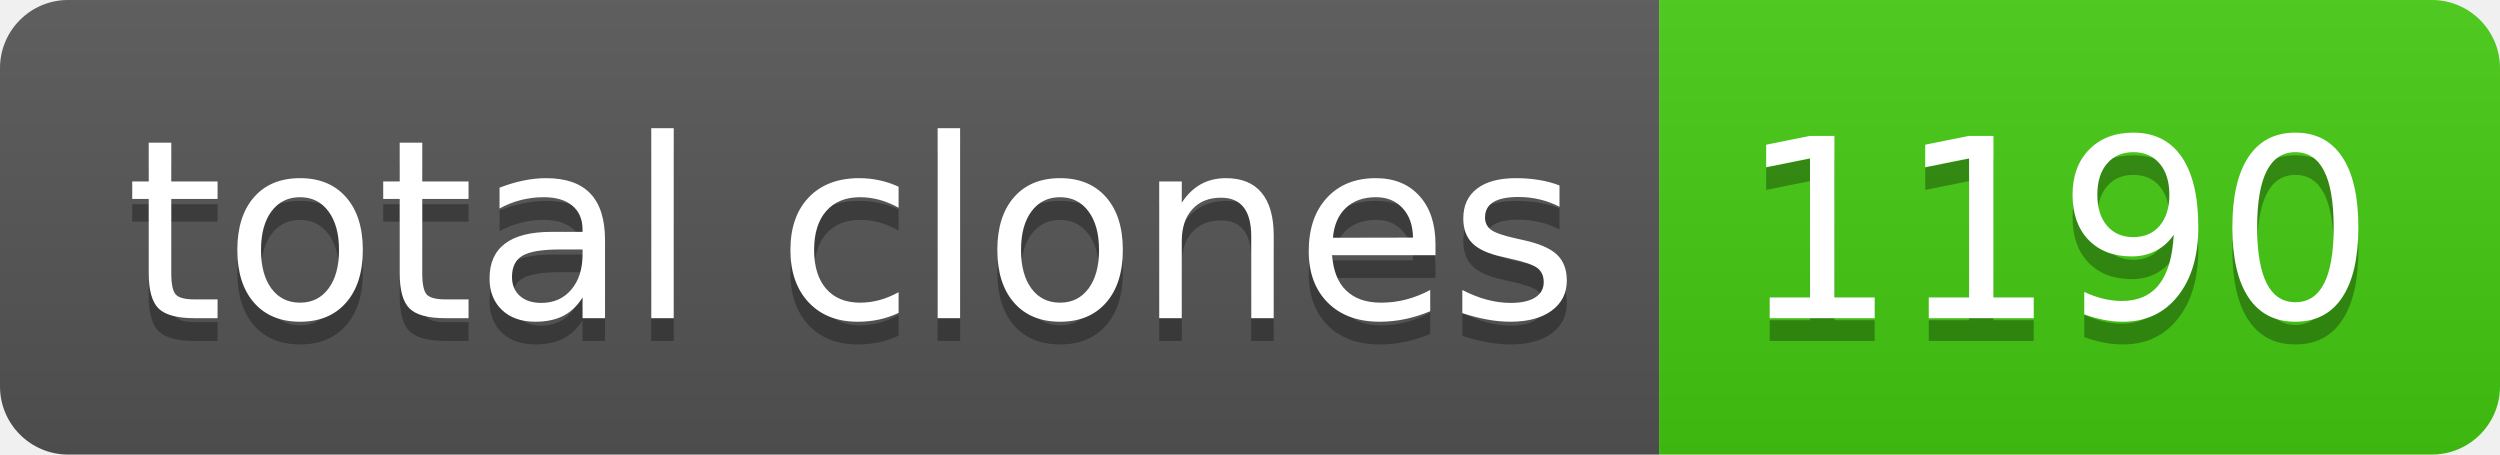
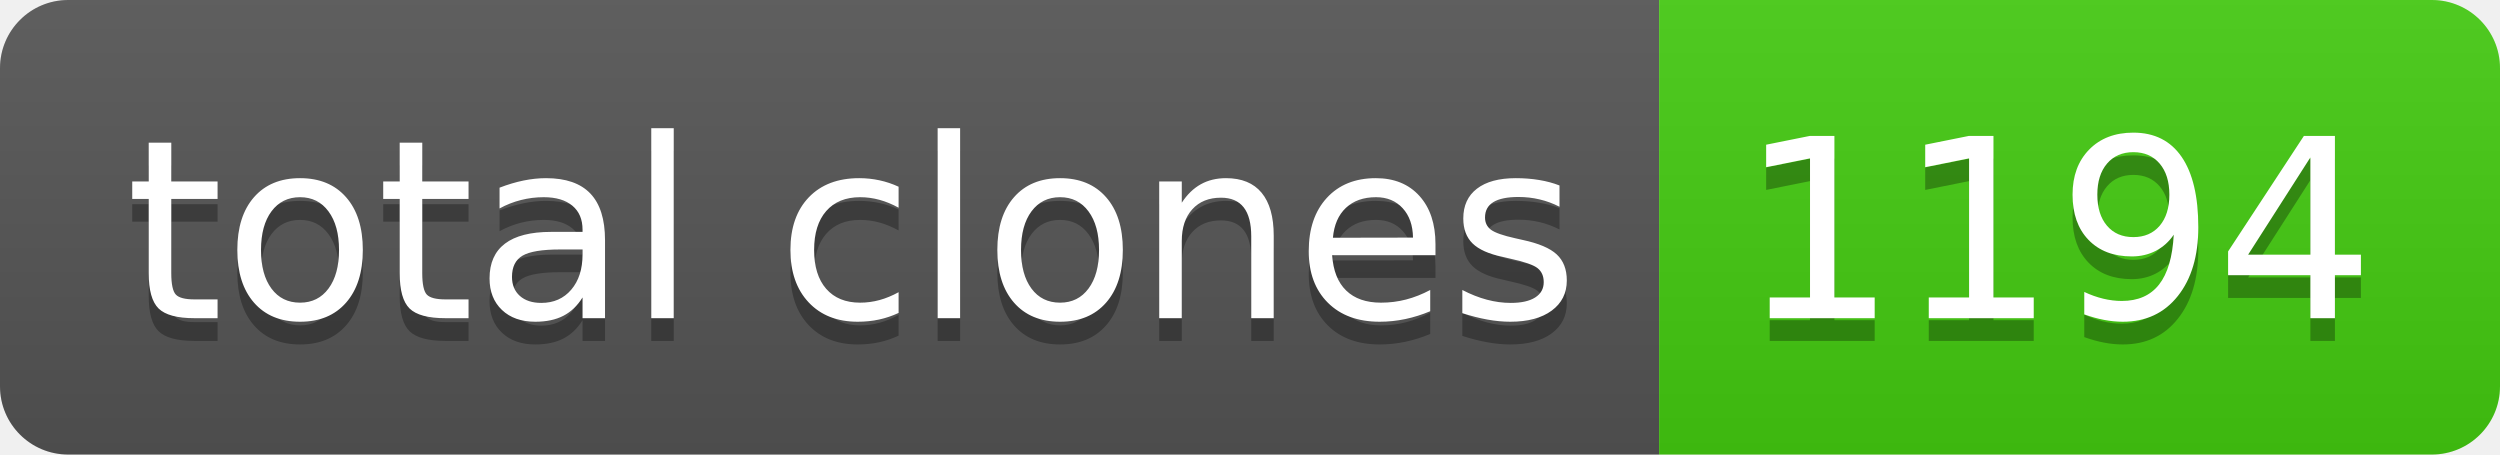
- <svg xmlns="http://www.w3.org/2000/svg" width="110" height="20" role="img" aria-label="total clones: 1190">
+ <svg xmlns="http://www.w3.org/2000/svg" width="110" height="20" role="img" aria-label="total clones: 1194">
  <linearGradient id="s" x2="0" y2="100%">
    <stop offset="0" stop-color="#bbb" stop-opacity=".1" />
    <stop offset="1" stop-opacity=".1" />
  </linearGradient>
  <clipPath id="r">
    <rect width="110" height="20" rx="3" fill="#fff" />
  </clipPath>
  <g clip-path="url(#r)">
    <rect width="73" height="20" fill="#555" />
    <rect x="73" width="37" height="20" fill="#4c1" />
    <rect width="110" height="20" fill="url(#s)" />
  </g>
  <g fill="#fff" text-anchor="middle" font-family="Verdana,Geneva,DejaVu Sans,sans-serif" text-rendering="geometricPrecision" font-size="110">
    <text aria-hidden="true" x="375" y="150" fill="#010101" fill-opacity=".3" transform="scale(.1)" textLength="630">total clones</text>
    <text x="375" y="140" transform="scale(.1)" fill="#fff" textLength="630">total clones</text>
-     <text aria-hidden="true" x="905" y="150" fill="#010101" fill-opacity=".3" transform="scale(.1)" textLength="270">1190</text>
-     <text x="905" y="140" transform="scale(.1)" fill="#fff" textLength="270">1190</text>
+     <text aria-hidden="true" x="905" y="150" fill="#010101" fill-opacity=".3" transform="scale(.1)" textLength="270">1194</text>
+     <text x="905" y="140" transform="scale(.1)" fill="#fff" textLength="270">1194</text>
  </g>
</svg>
